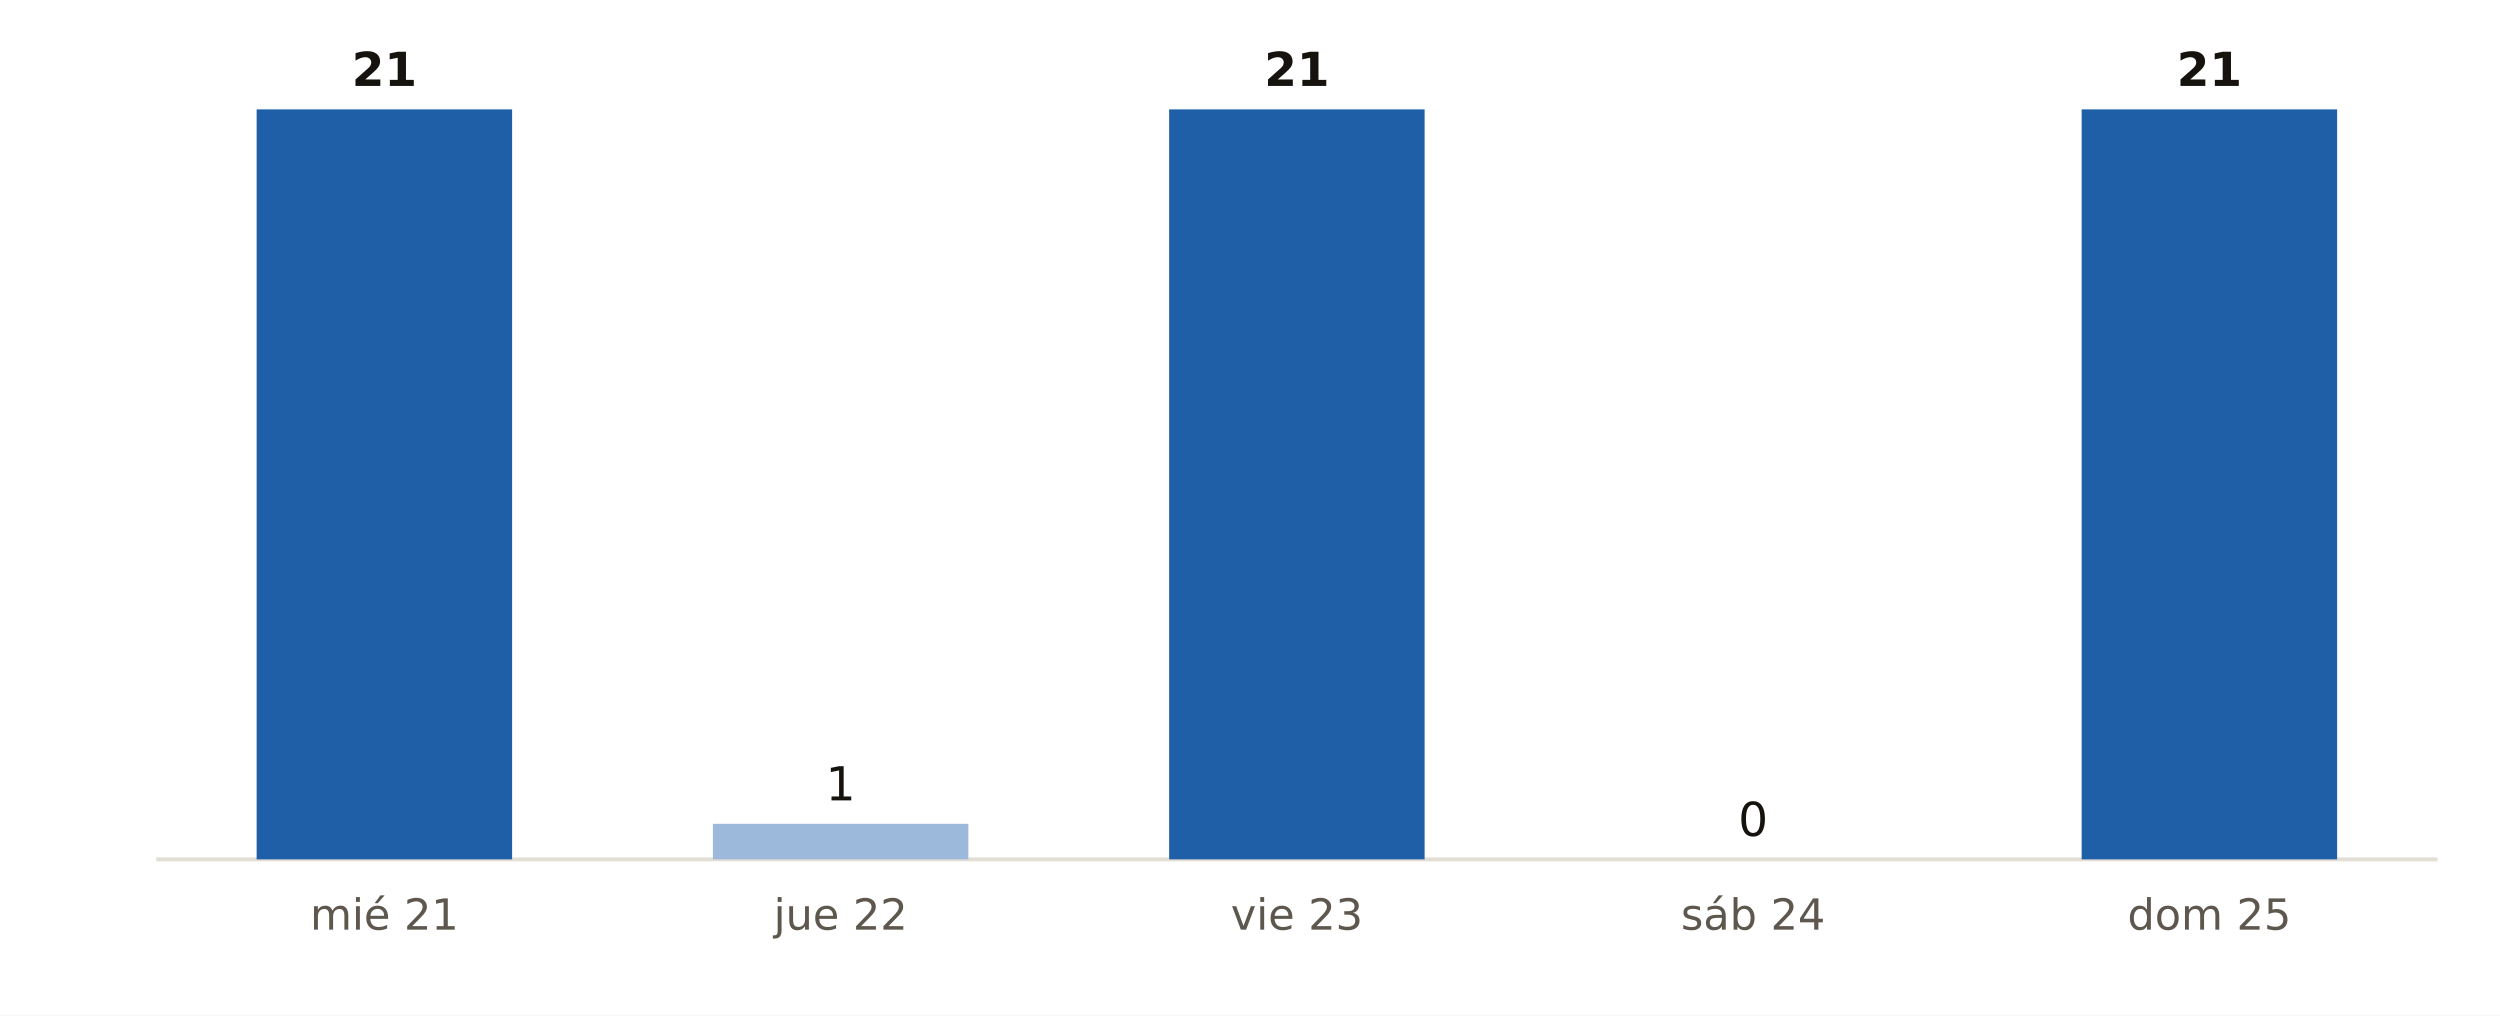
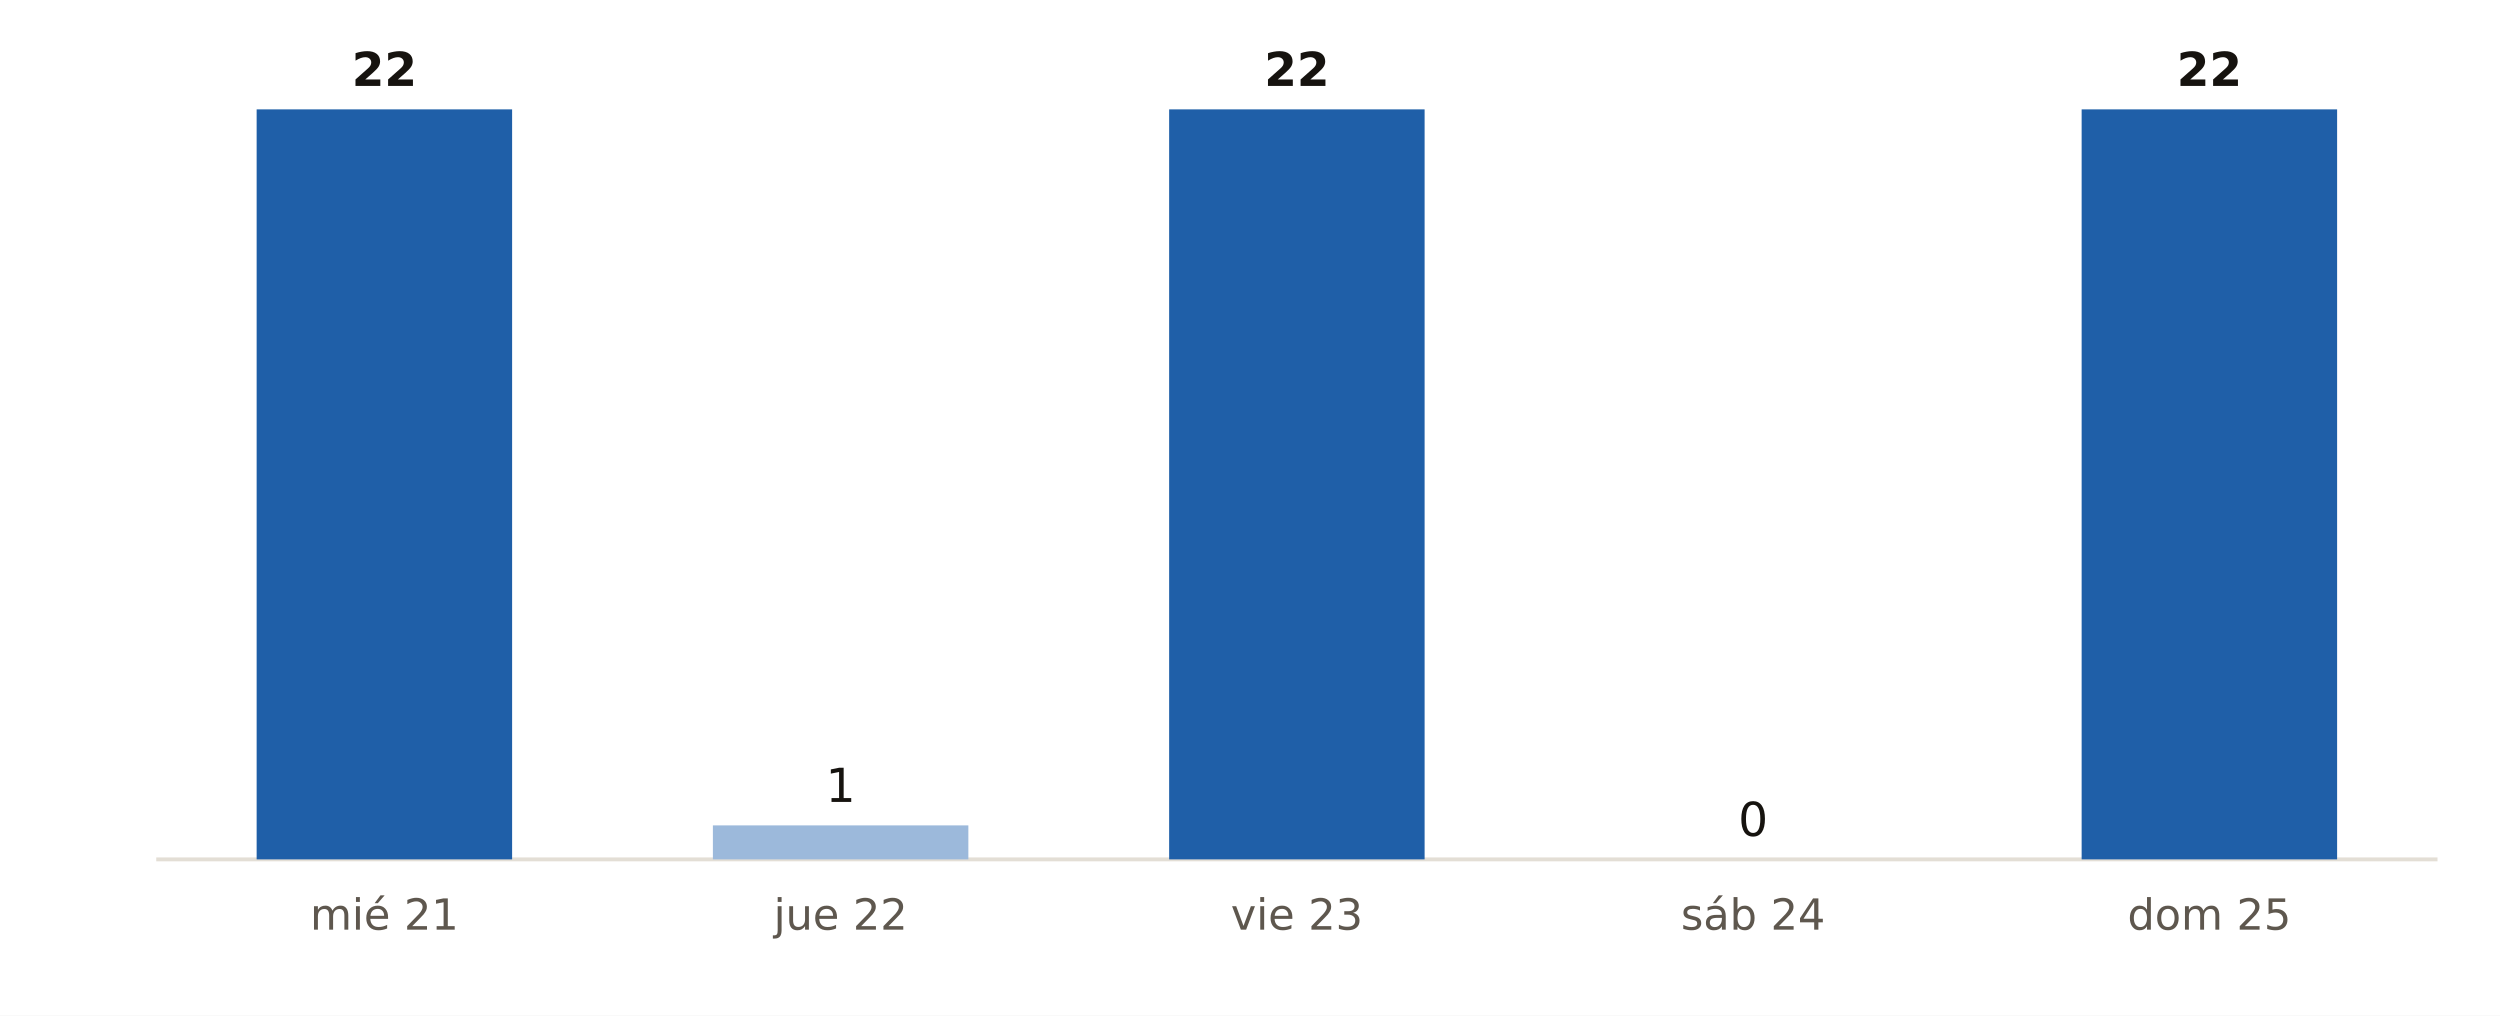
<svg xmlns="http://www.w3.org/2000/svg" viewBox="0 0 640 260" width="640" height="260" role="img" aria-label="Municipios de Asturias con probabilidad de lluvia del 90 % o más, día a día, según AEMET">
  <rect width="640" height="260" fill="#FFFFFF" />
  <line x1="40" x2="624" y1="220" y2="220" stroke="#E3DED5" stroke-width="1" />
  <rect x="65.7" y="28.0" width="65.4" height="192.0" fill="#1F5FA8" />
-   <text x="98.4" y="22.0" font-size="12" fill="#16130F" text-anchor="middle" font-weight="700" font-family="Public Sans, DejaVu Sans, Arial, sans-serif">21</text>
+   <text x="98.4" y="22.0" font-size="12" fill="#16130F" text-anchor="middle" font-weight="700" font-family="Public Sans, DejaVu Sans, Arial, sans-serif">22</text>
  <text x="98.4" y="238.0" font-size="11" fill="#5E574E" text-anchor="middle" font-weight="400" font-family="Public Sans, DejaVu Sans, Arial, sans-serif">mié 21</text>
-   <rect x="182.5" y="210.9" width="65.4" height="9.1" fill="#9CB9DB" />
-   <text x="215.2" y="204.9" font-size="12" fill="#16130F" text-anchor="middle" font-weight="400" font-family="Public Sans, DejaVu Sans, Arial, sans-serif">1</text>
+   <rect x="182.5" y="211.3" width="65.4" height="8.7" fill="#9CB9DB" />
+   <text x="215.2" y="205.3" font-size="12" fill="#16130F" text-anchor="middle" font-weight="400" font-family="Public Sans, DejaVu Sans, Arial, sans-serif">1</text>
  <text x="215.2" y="238.0" font-size="11" fill="#5E574E" text-anchor="middle" font-weight="400" font-family="Public Sans, DejaVu Sans, Arial, sans-serif">jue 22</text>
  <rect x="299.3" y="28.0" width="65.4" height="192.0" fill="#1F5FA8" />
-   <text x="332.0" y="22.0" font-size="12" fill="#16130F" text-anchor="middle" font-weight="700" font-family="Public Sans, DejaVu Sans, Arial, sans-serif">21</text>
+   <text x="332.0" y="22.0" font-size="12" fill="#16130F" text-anchor="middle" font-weight="700" font-family="Public Sans, DejaVu Sans, Arial, sans-serif">22</text>
  <text x="332.0" y="238.0" font-size="11" fill="#5E574E" text-anchor="middle" font-weight="400" font-family="Public Sans, DejaVu Sans, Arial, sans-serif">vie 23</text>
  <rect x="416.1" y="220.0" width="65.4" height="0.0" fill="#9CB9DB" />
  <text x="448.8" y="214.0" font-size="12" fill="#16130F" text-anchor="middle" font-weight="400" font-family="Public Sans, DejaVu Sans, Arial, sans-serif">0</text>
  <text x="448.8" y="238.0" font-size="11" fill="#5E574E" text-anchor="middle" font-weight="400" font-family="Public Sans, DejaVu Sans, Arial, sans-serif">sáb 24</text>
  <rect x="532.9" y="28.0" width="65.4" height="192.0" fill="#1F5FA8" />
-   <text x="565.6" y="22.0" font-size="12" fill="#16130F" text-anchor="middle" font-weight="700" font-family="Public Sans, DejaVu Sans, Arial, sans-serif">21</text>
+   <text x="565.6" y="22.0" font-size="12" fill="#16130F" text-anchor="middle" font-weight="700" font-family="Public Sans, DejaVu Sans, Arial, sans-serif">22</text>
  <text x="565.6" y="238.0" font-size="11" fill="#5E574E" text-anchor="middle" font-weight="400" font-family="Public Sans, DejaVu Sans, Arial, sans-serif">dom 25</text>
</svg>
